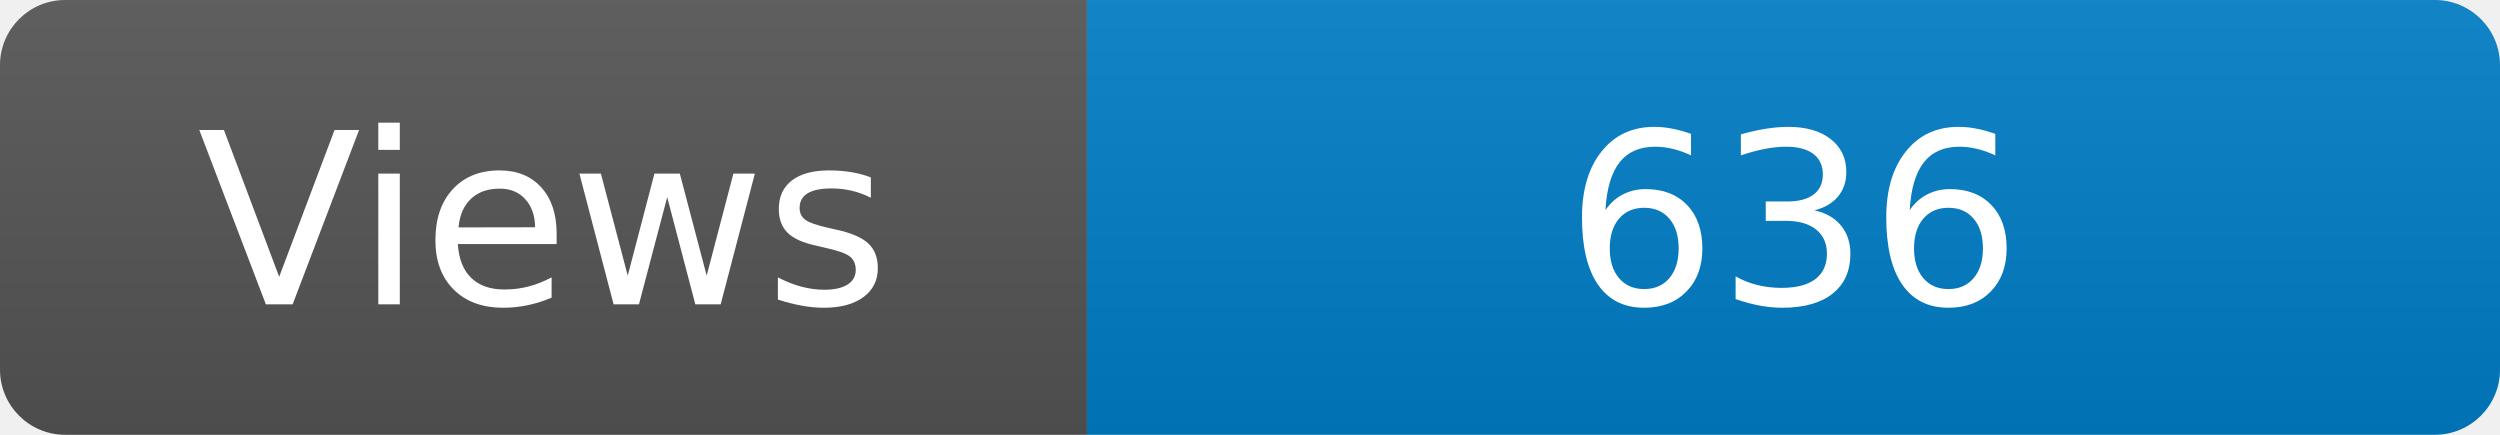
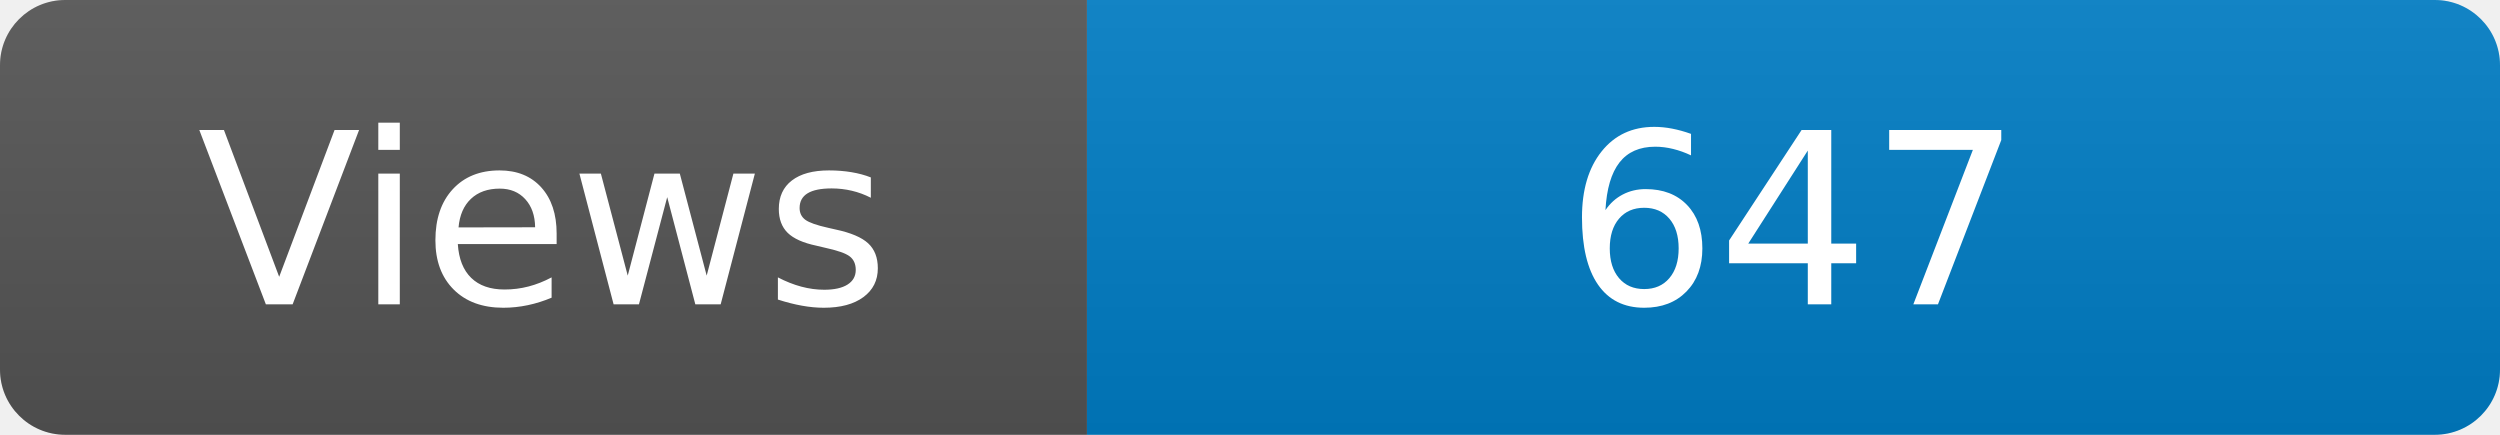
<svg xmlns="http://www.w3.org/2000/svg" width="115" height="20" role="img" aria-label="Maintained?: yes">
  <linearGradient id="s" x2="0" y2="100%">
    <stop offset="0" stop-color="#bbb" stop-opacity=".1" />
    <stop offset="1" stop-opacity=".1" />
  </linearGradient>
  <clipPath id="r">
    <rect width="115" height="20" rx="3" fill="#fff" />
  </clipPath>
  <g clip-path="url(#r)">
    <rect width="50" height="20" fill="#555" />
    <rect x="50" width="160" height="20" fill="#007ec6" />
    <rect width="115" height="20" fill="url(#s)" />
  </g>
  <g fill="#fff" text-anchor="middle" font-family="Verdana,Geneva,DejaVu Sans,sans-serif" font-size="110">
    <text x="250" y="140" transform="scale(.1)" fill="#fff">Views</text>
-     <text x="825" y="140" transform="scale(.1)" fill="#fff">636</text>
+     <text x="825" y="140" transform="scale(.1)" fill="#fff">647</text>
  </g>
</svg>
